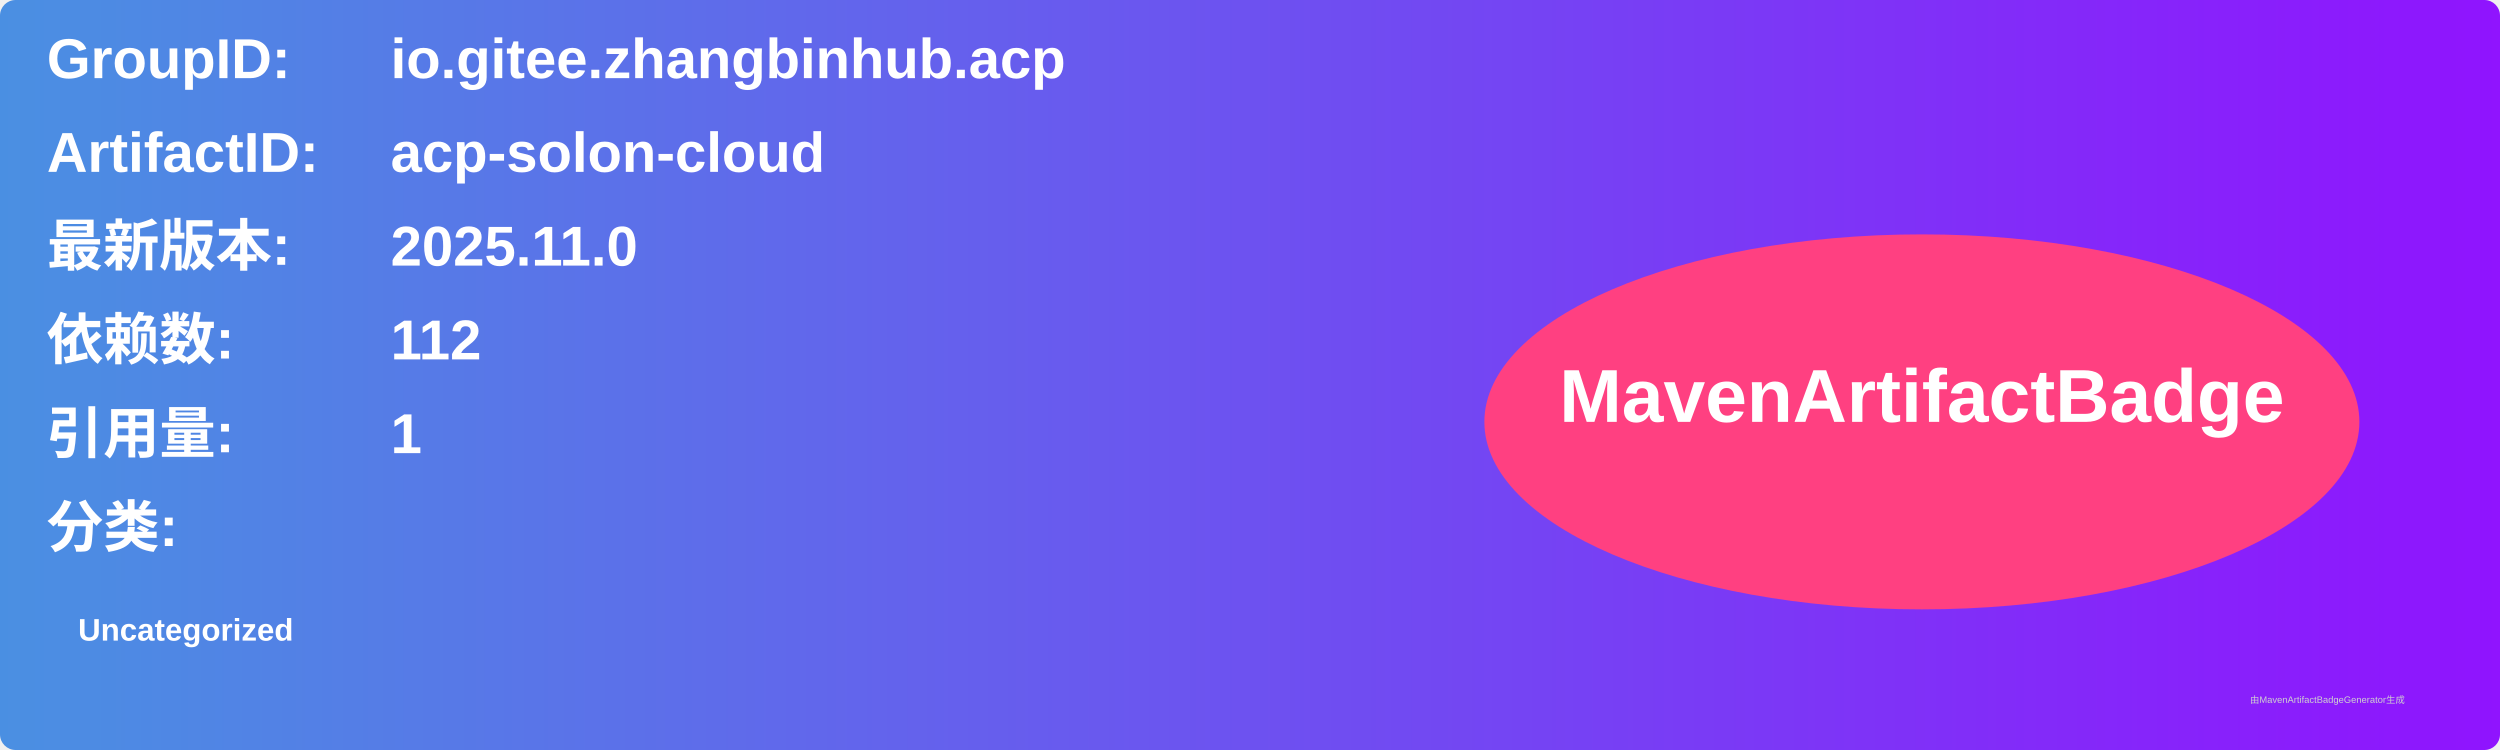
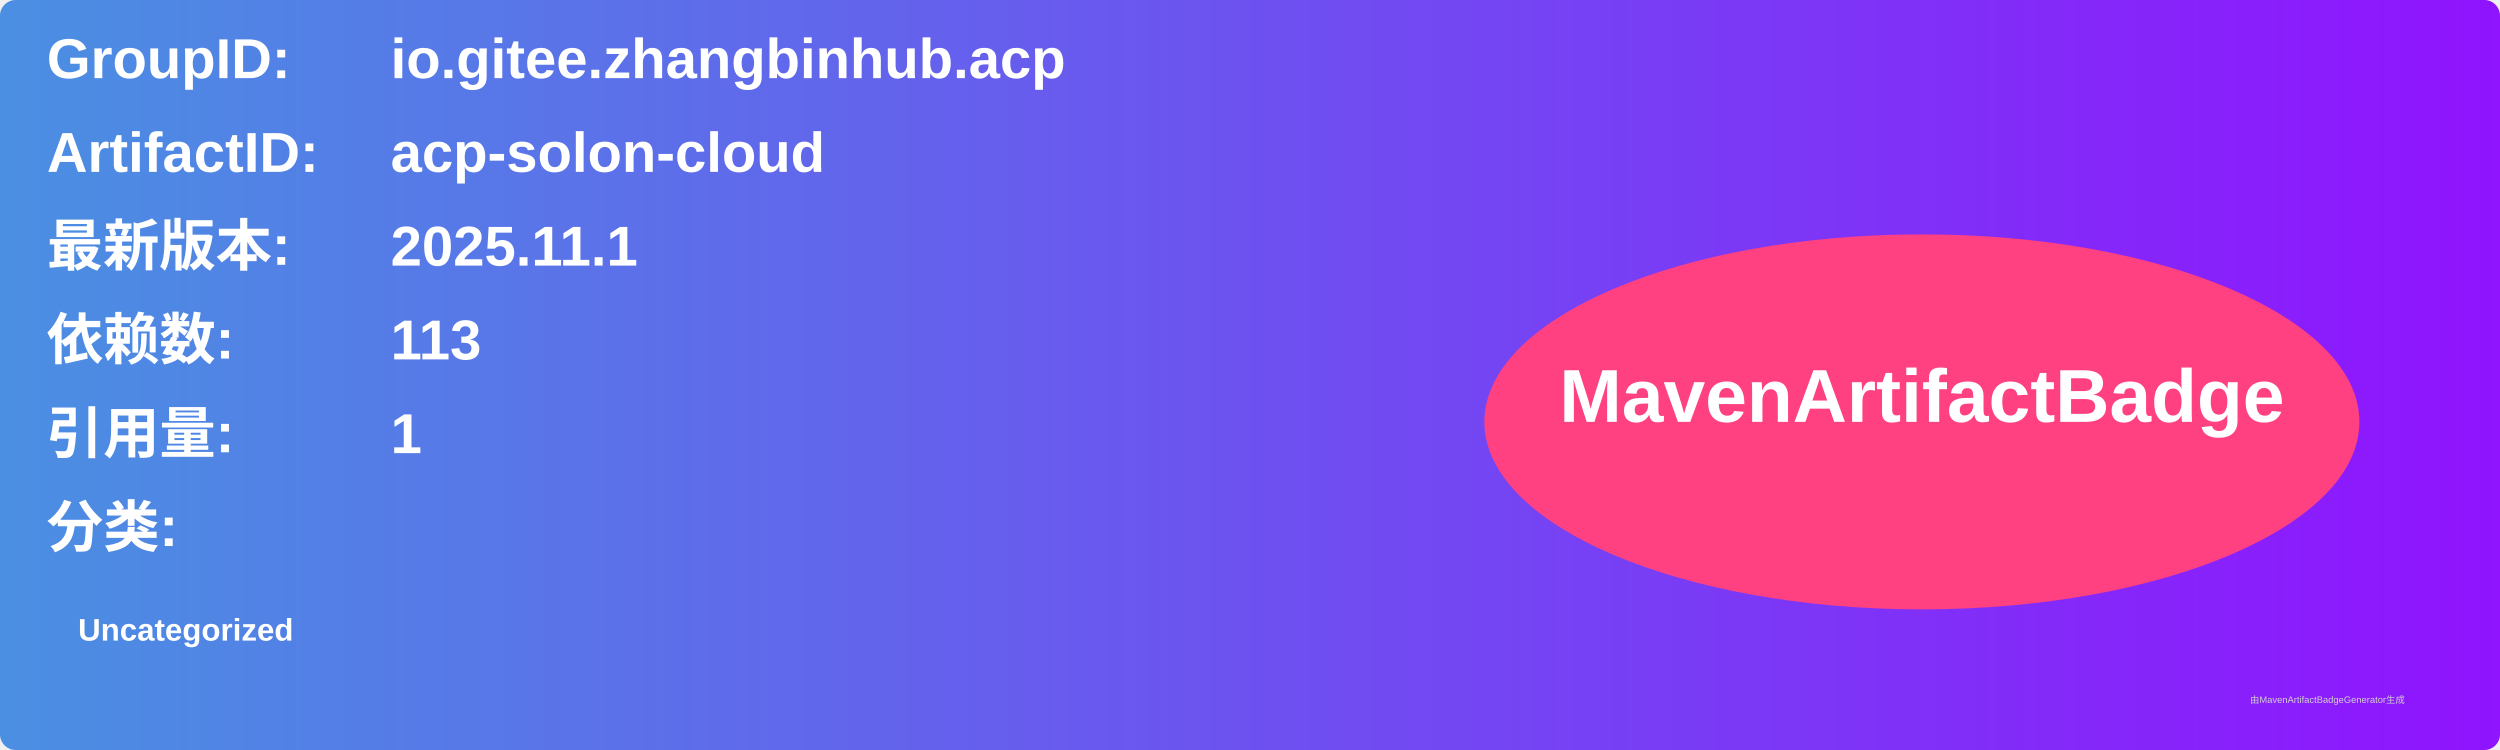
<svg xmlns="http://www.w3.org/2000/svg" width="800" height="240" viewBox="0 0 800 240">
  <linearGradient id="grad" x1="0%" y1="0%" x2="100%" y2="0%">
    <stop offset="0%" stop-color="#4a90e2" />
    <stop offset="100%" stop-color="#9013fe" />
  </linearGradient>
  <rect width="100%" height="100%" rx="5" ry="5" fill="url(#grad)" />
  <g transform="translate(15, 15)">
    <text x="0" y="10" font-family="Arial" font-size="18" fill="white" font-weight="bold" width="260">GroupID:</text>
    <text x="110" y="10" font-family="Arial" font-size="18" fill="white" font-weight="bold" width="460">io.gitee.zhangbinhub.acp</text>
    <text x="0" y="40" font-family="Arial" font-size="18" fill="white" font-weight="bold" width="260">ArtifactID:</text>
    <text x="110" y="40" font-family="Arial" font-size="18" fill="white" font-weight="bold" width="460">acp-solon-cloud</text>
    <text x="0" y="70" font-family="Arial" font-size="18" fill="white" font-weight="bold">最新版本:</text>
    <text x="110" y="70" font-family="Arial" font-size="18" fill="white" font-weight="bold">
-       <tspan font-weight="bold">2025.11.0</tspan>
+       <tspan font-weight="bold">2025.11.1</tspan>
    </text>
    <text x="0" y="100" font-family="Arial" font-size="18" fill="white" font-weight="bold">依赖数: </text>
    <text x="110" y="100" font-family="Arial" font-size="18" fill="white">
-       <tspan font-weight="bold">112</tspan>
+       <tspan font-weight="bold">113</tspan>
    </text>
    <text x="0" y="130" font-family="Arial" font-size="18" fill="white" font-weight="bold">引用量: </text>
    <text x="110" y="130" font-family="Arial" font-size="18" fill="white">
      <tspan font-weight="bold">1</tspan>
    </text>
    <text x="0" y="160" font-family="Arial" font-size="18" fill="white" font-weight="bold">分类:</text>
    <text x="10" y="190" font-family="Arial" font-size="10" fill="white">
      <tspan font-weight="bold">Uncategorized</tspan>
    </text>
    <ellipse cx="600" cy="120" rx="140" ry="60" fill="#ff4081" />
    <text x="600" y="120" text-anchor="middle" font-family="Arial" font-size="24" fill="white" font-weight="bold">MavenArtifactBadge</text>
  </g>
  <text x="720" y="225" font-family="Arial" font-size="3" fill="#d0d0d0">由MavenArtifactBadgeGenerator生成</text>
</svg>
